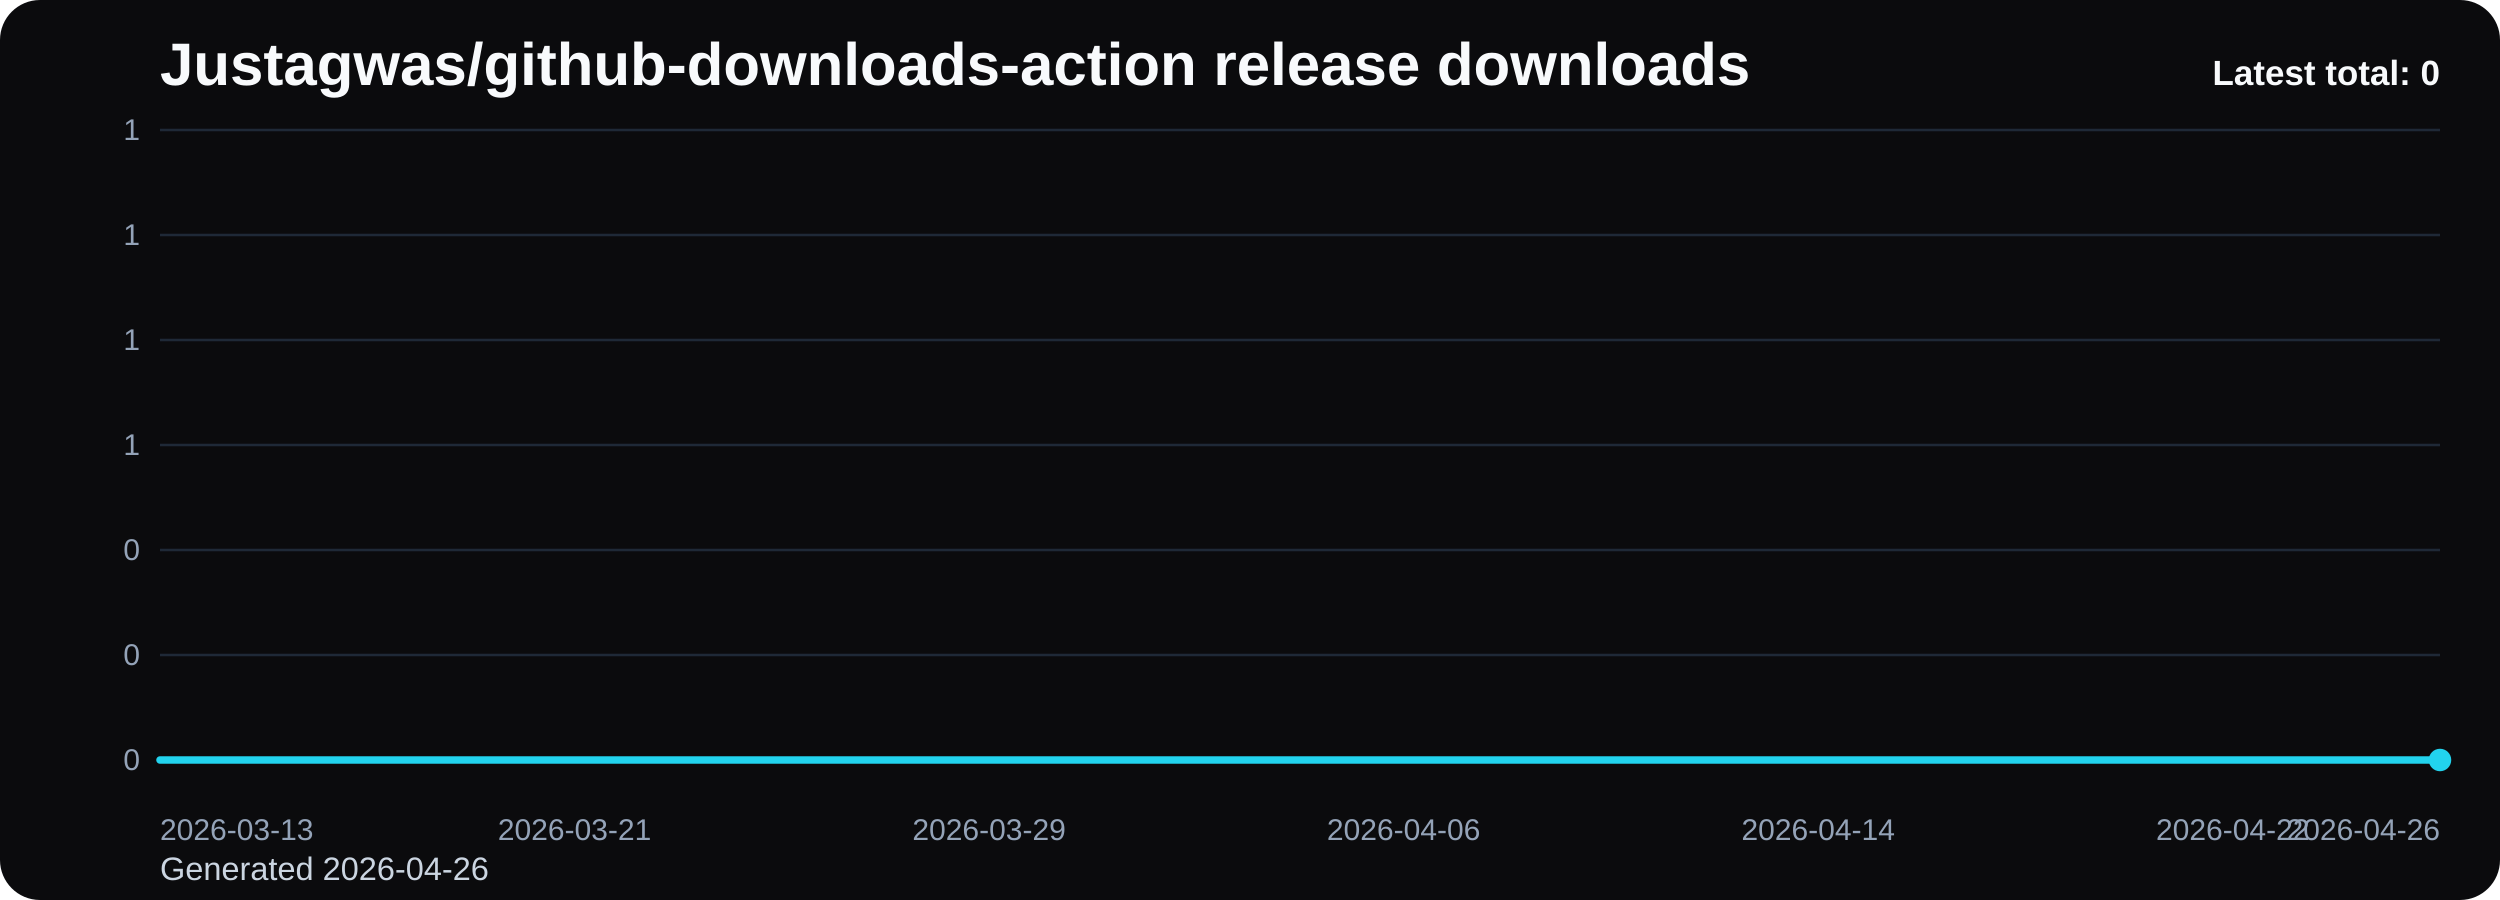
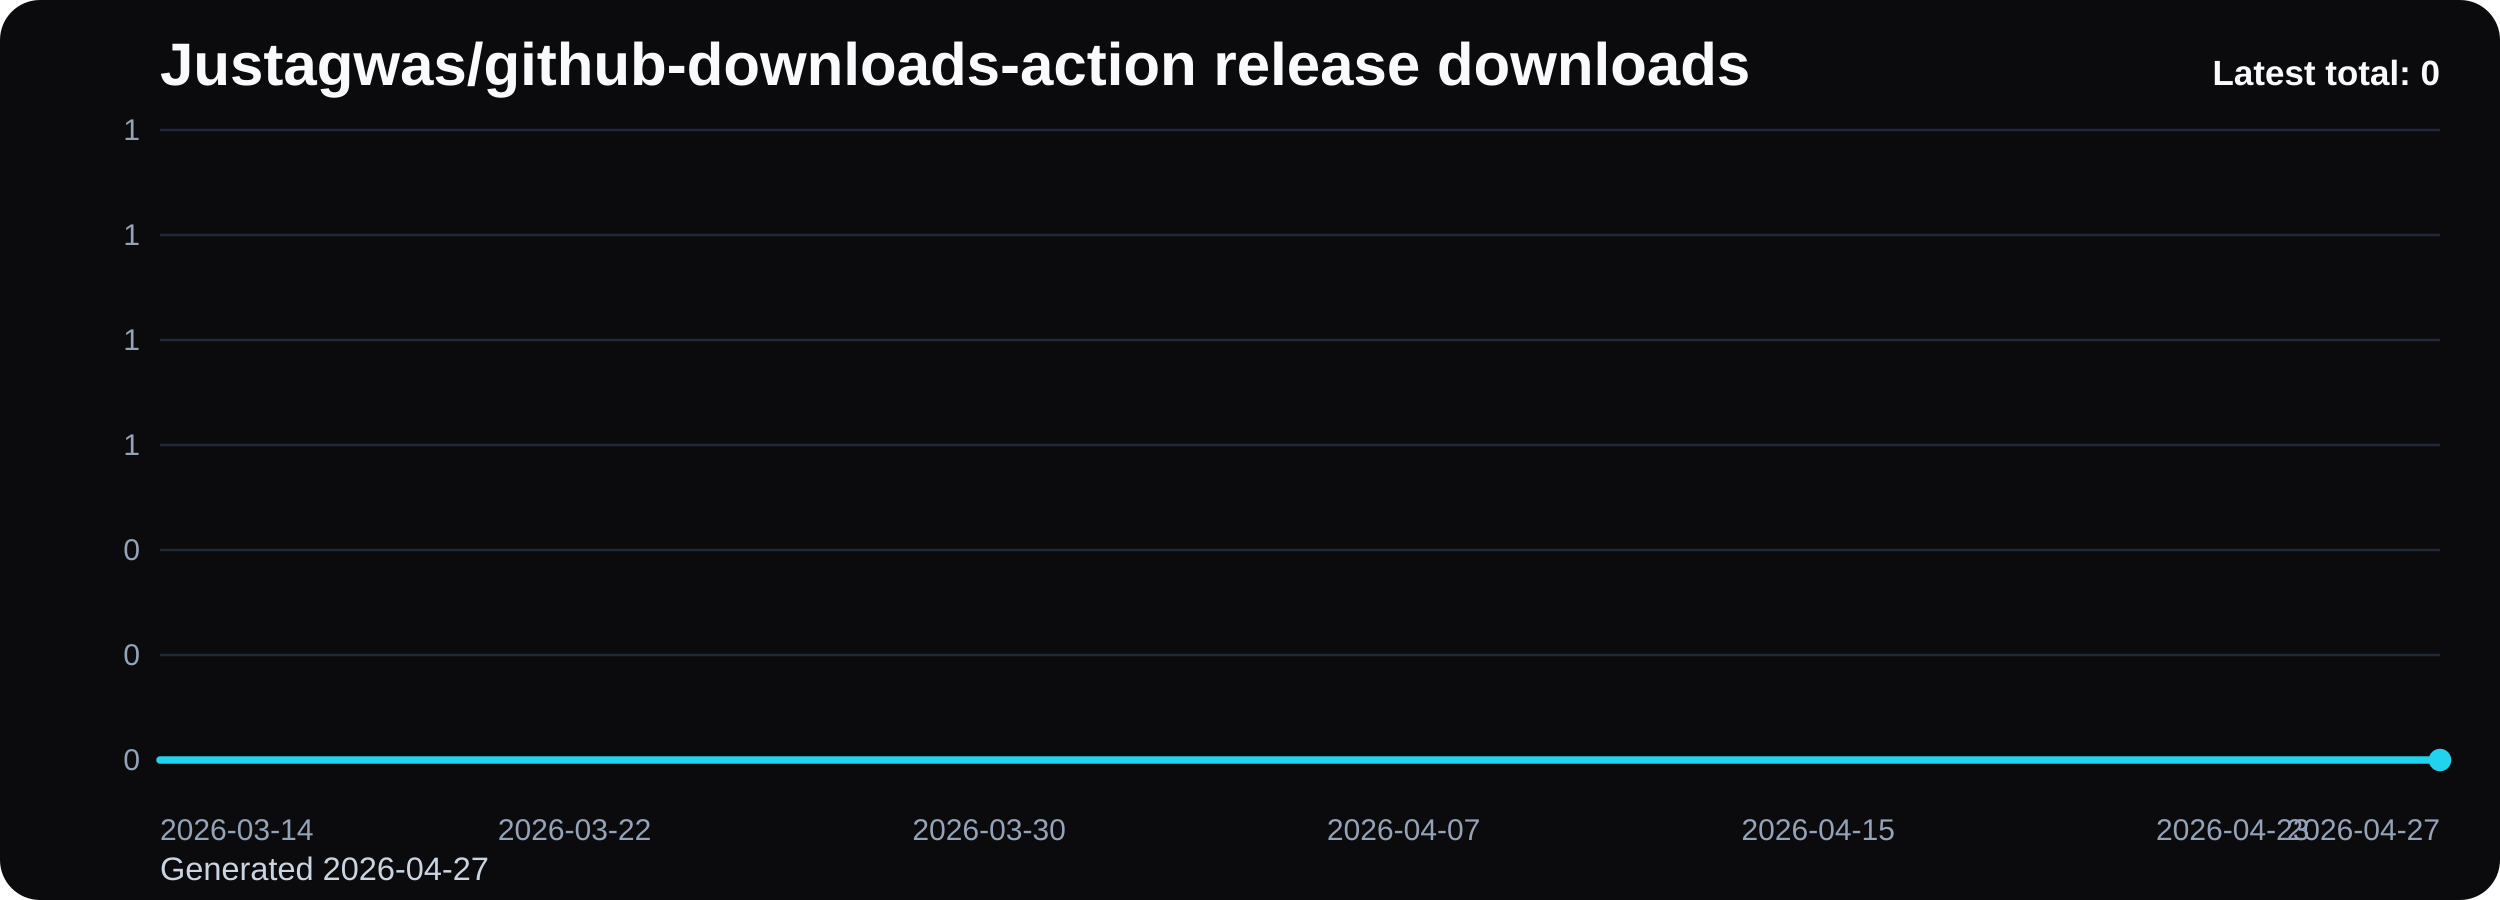
<svg xmlns="http://www.w3.org/2000/svg" viewBox="0 0 1000 360" role="img" aria-label="Justagwas/github-downloads-action release downloads chart">
  <defs>
    <linearGradient id="fill-total-trend-black" x1="0" y1="0" x2="0" y2="1">
      <stop offset="0%" stop-color="#22d3ee" stop-opacity="0.32" />
      <stop offset="100%" stop-color="#22d3ee" stop-opacity="0.05" />
    </linearGradient>
    <style>
      .bg { fill: #0b0b0d; }
      .title { font: 700 24px Arial, sans-serif; fill: #f8fafc; }
      .sub { font: 400 13px Arial, sans-serif; fill: #cbd5e1; }
      .grid { stroke: #1f2937; stroke-width: 1; }
      .axis { font: 400 12px Arial, sans-serif; fill: #94a3b8; }
      .line { fill: none; stroke: #22d3ee; stroke-width: 3; stroke-linecap: round; stroke-linejoin: round; }
      .dot { fill: #22d3ee; }
      .value { font: 600 11px Arial, sans-serif; fill: #cbd5e1; }
      .latest { font: 700 14px Arial, sans-serif; fill: #f8fafc; }
    </style>
  </defs>
  <rect class="bg" x="0" y="0" width="1000" height="360" rx="16" />
  <text class="title" x="64" y="34">Justagwas/github-downloads-action release downloads</text>
-   <text class="sub" x="64" y="352">Generated 2026-04-26</text>
+   <text class="sub" x="64" y="352">Generated 2026-04-27</text>
  <line x1="64" y1="52.00" x2="976" y2="52.00" class="grid" />
  <text x="56" y="56.00" text-anchor="end" class="axis">1</text>
  <line x1="64" y1="94.00" x2="976" y2="94.00" class="grid" />
  <text x="56" y="98.00" text-anchor="end" class="axis">1</text>
  <line x1="64" y1="136.00" x2="976" y2="136.00" class="grid" />
  <text x="56" y="140.00" text-anchor="end" class="axis">1</text>
  <line x1="64" y1="178.00" x2="976" y2="178.00" class="grid" />
  <text x="56" y="182.00" text-anchor="end" class="axis">1</text>
  <line x1="64" y1="220.00" x2="976" y2="220.00" class="grid" />
  <text x="56" y="224.00" text-anchor="end" class="axis">0</text>
  <line x1="64" y1="262.00" x2="976" y2="262.00" class="grid" />
  <text x="56" y="266.00" text-anchor="end" class="axis">0</text>
  <line x1="64" y1="304.00" x2="976" y2="304.00" class="grid" />
  <text x="56" y="308.00" text-anchor="end" class="axis">0</text>
  <path d="M 64.00 304 L 64.00 304.00 L 84.73 304.00 L 105.45 304.00 L 126.18 304.00 L 146.91 304.00 L 167.64 304.00 L 188.36 304.00 L 209.09 304.00 L 229.82 304.00 L 250.55 304.00 L 271.27 304.00 L 292.00 304.00 L 312.73 304.00 L 333.45 304.00 L 354.18 304.00 L 374.91 304.00 L 395.64 304.00 L 416.36 304.00 L 437.09 304.00 L 457.82 304.00 L 478.55 304.00 L 499.27 304.00 L 520.00 304.00 L 540.73 304.00 L 561.45 304.00 L 582.18 304.00 L 602.91 304.00 L 623.64 304.00 L 644.36 304.00 L 665.09 304.00 L 685.82 304.00 L 706.55 304.00 L 727.27 304.00 L 748.00 304.00 L 768.73 304.00 L 789.45 304.00 L 810.18 304.00 L 830.91 304.00 L 851.64 304.00 L 872.36 304.00 L 893.09 304.00 L 913.82 304.00 L 934.55 304.00 L 955.27 304.00 L 976.00 304.00 L 976.00 304 Z" fill="url(#fill-total-trend-black)" />
  <polyline class="line" points="64.00,304.00 84.73,304.00 105.45,304.00 126.18,304.00 146.91,304.00 167.64,304.00 188.36,304.00 209.09,304.00 229.82,304.00 250.55,304.00 271.27,304.00 292.00,304.00 312.73,304.00 333.45,304.00 354.18,304.00 374.91,304.00 395.64,304.00 416.36,304.00 437.09,304.00 457.82,304.00 478.55,304.00 499.27,304.00 520.00,304.00 540.73,304.00 561.45,304.00 582.18,304.00 602.91,304.00 623.64,304.00 644.36,304.00 665.09,304.00 685.82,304.00 706.55,304.00 727.27,304.00 748.00,304.00 768.73,304.00 789.45,304.00 810.18,304.00 830.91,304.00 851.64,304.00 872.36,304.00 893.09,304.00 913.82,304.00 934.55,304.00 955.27,304.00 976.00,304.00" />
  <circle class="dot" cx="976.00" cy="304.00" r="4.5" />
-   <text class="axis" x="64.00" y="336" text-anchor="start">2026-03-13</text>
-   <text class="axis" x="229.82" y="336" text-anchor="middle">2026-03-21</text>
-   <text class="axis" x="395.64" y="336" text-anchor="middle">2026-03-29</text>
-   <text class="axis" x="561.45" y="336" text-anchor="middle">2026-04-06</text>
-   <text class="axis" x="727.27" y="336" text-anchor="middle">2026-04-14</text>
-   <text class="axis" x="893.09" y="336" text-anchor="middle">2026-04-22</text>
-   <text class="axis" x="976.00" y="336" text-anchor="end">2026-04-26</text>
+   <text class="axis" x="64.00" y="336" text-anchor="start">2026-03-14</text>
+   <text class="axis" x="229.82" y="336" text-anchor="middle">2026-03-22</text>
+   <text class="axis" x="395.64" y="336" text-anchor="middle">2026-03-30</text>
+   <text class="axis" x="561.45" y="336" text-anchor="middle">2026-04-07</text>
+   <text class="axis" x="727.27" y="336" text-anchor="middle">2026-04-15</text>
+   <text class="axis" x="893.09" y="336" text-anchor="middle">2026-04-23</text>
+   <text class="axis" x="976.00" y="336" text-anchor="end">2026-04-27</text>
  <text class="latest" x="976" y="34" text-anchor="end">Latest total: 0</text>
</svg>
